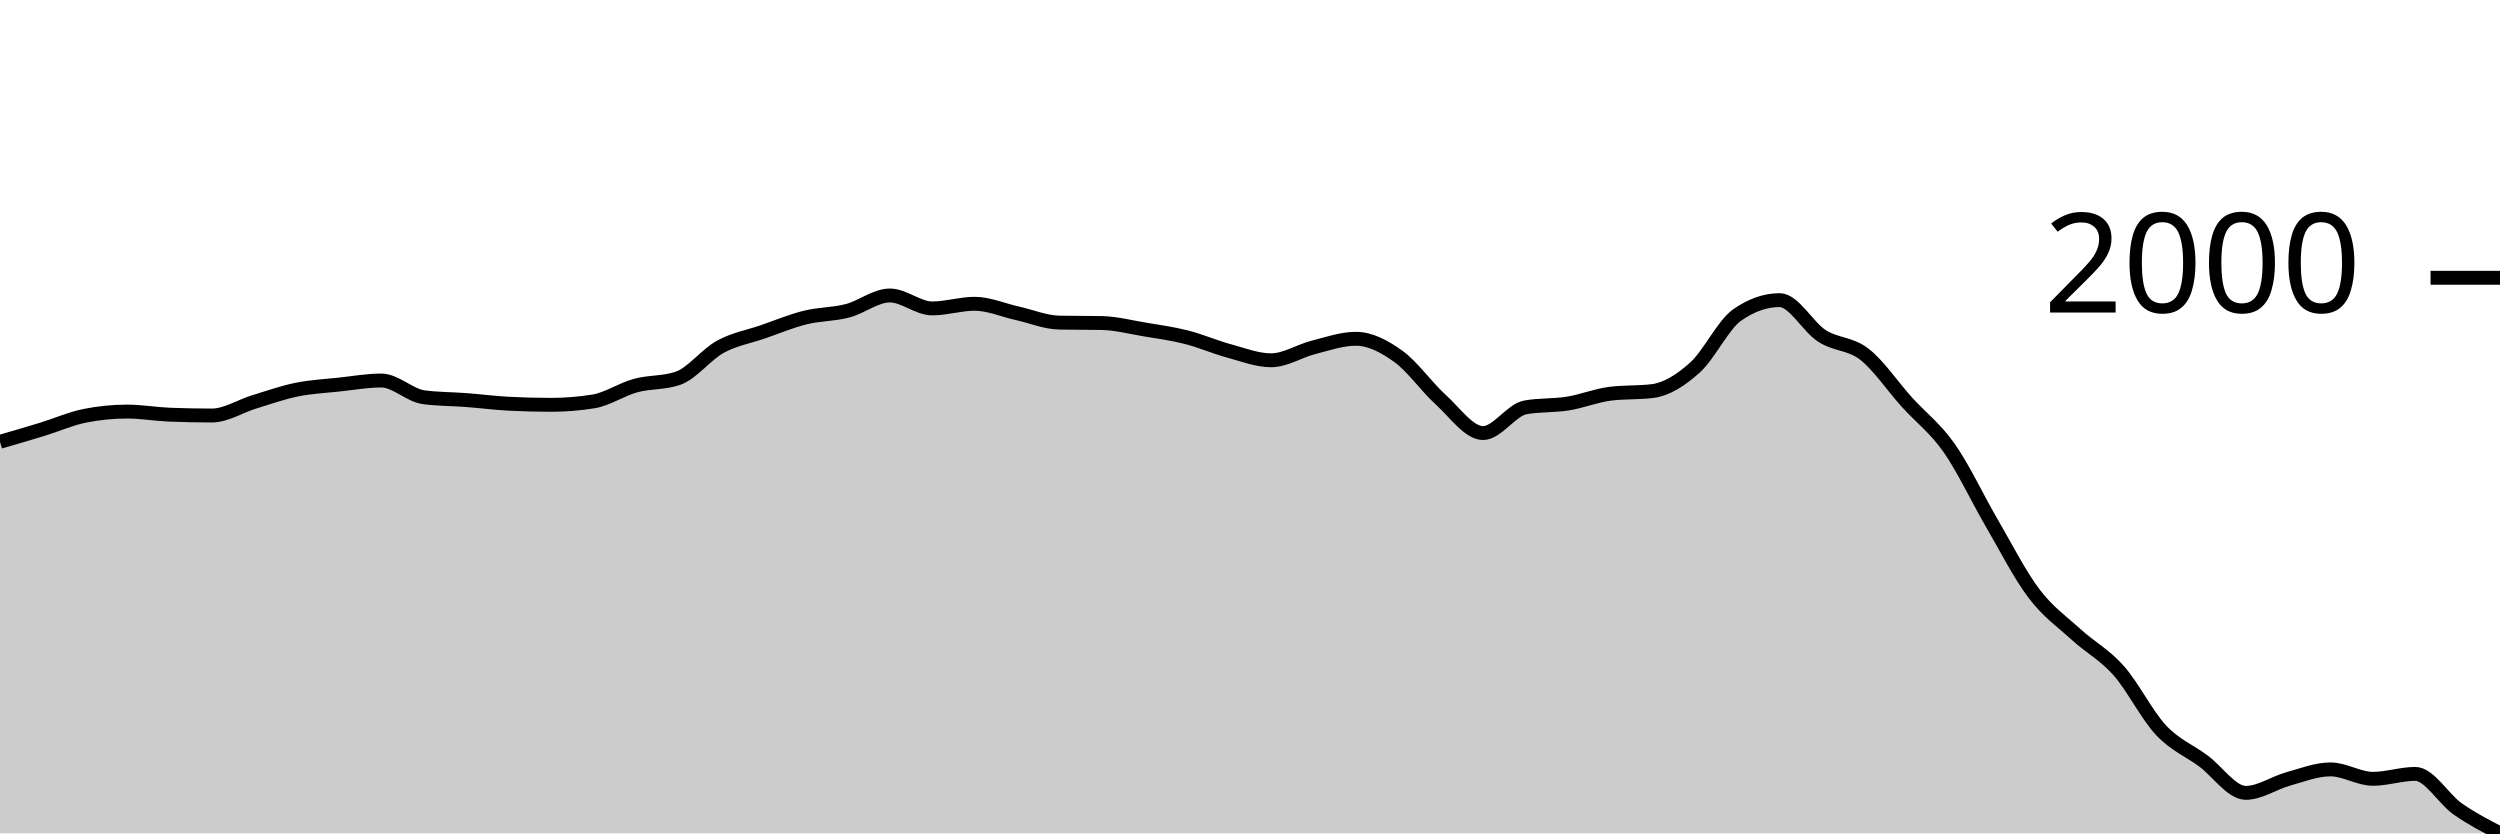
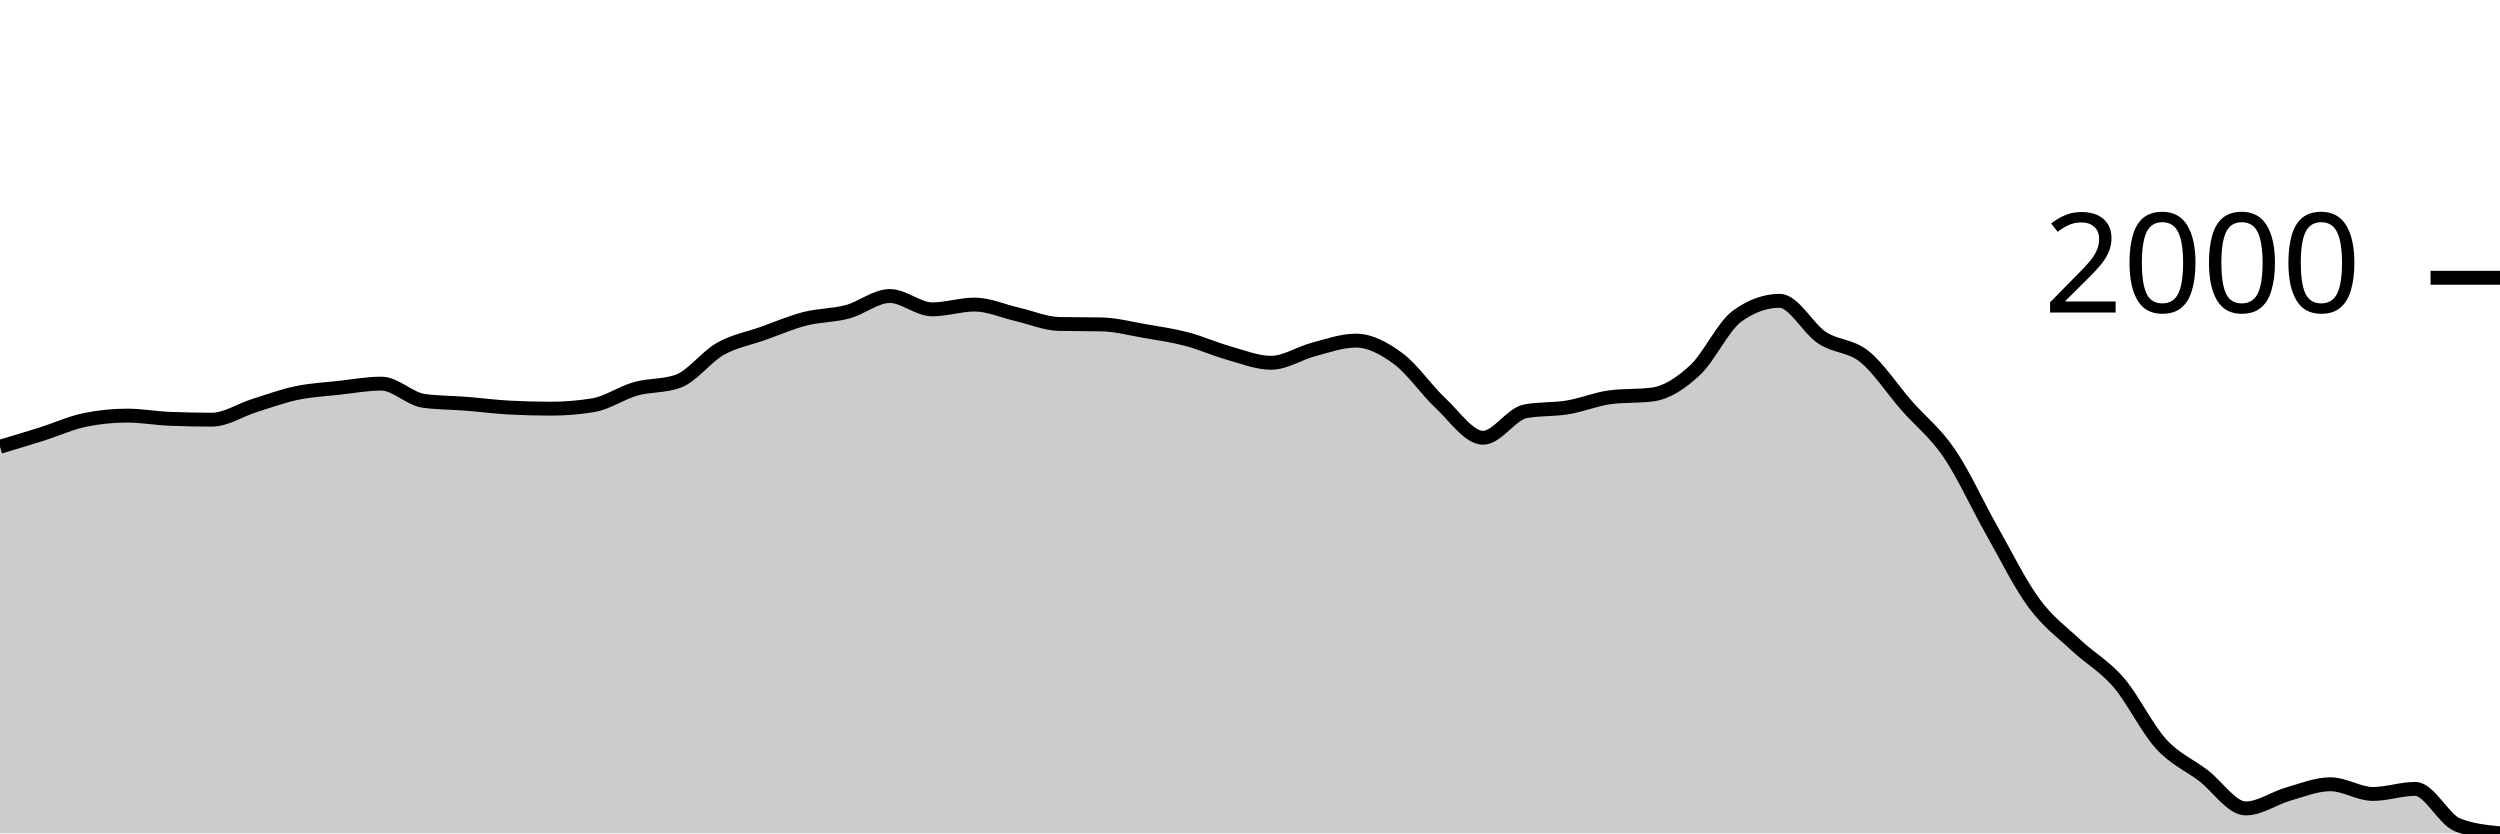
<svg xmlns="http://www.w3.org/2000/svg" viewBox="0 0 180 60">
  <g transform="translate(0,20)">
-     <path class="area" fill="rgba(0, 0, 0, 0.2)" d="M0,11.809C1.017,11.514,2.034,11.22,3.051,10.908C4.068,10.596,5.085,10.139,6.102,9.937C7.119,9.734,8.136,9.633,9.153,9.633C10.169,9.633,11.186,9.815,12.203,9.856C13.22,9.896,14.237,9.917,15.254,9.917C16.271,9.917,17.288,9.245,18.305,8.935C19.322,8.625,20.339,8.262,21.356,8.055C22.373,7.847,23.39,7.8,24.407,7.69C25.424,7.581,26.441,7.397,27.458,7.397C28.475,7.397,29.492,8.466,30.508,8.601C31.525,8.736,32.542,8.726,33.559,8.803C34.576,8.881,35.593,9.013,36.61,9.067C37.627,9.12,38.644,9.147,39.661,9.147C40.678,9.147,41.695,9.067,42.712,8.905C43.729,8.743,44.746,8.039,45.763,7.761C46.78,7.483,47.797,7.586,48.814,7.235C49.831,6.884,50.847,5.525,51.864,4.968C52.881,4.412,53.898,4.247,54.915,3.896C55.932,3.545,56.949,3.117,57.966,2.864C58.983,2.611,60,2.643,61.017,2.378C62.034,2.113,63.051,1.275,64.068,1.275C65.085,1.275,66.102,2.206,67.119,2.206C68.136,2.206,69.153,1.872,70.169,1.872C71.186,1.872,72.203,2.324,73.22,2.55C74.237,2.776,75.254,3.208,76.271,3.228C77.288,3.248,78.305,3.238,79.322,3.258C80.339,3.279,81.356,3.543,82.373,3.714C83.39,3.884,84.407,4.022,85.424,4.28C86.441,4.538,87.458,4.985,88.475,5.262C89.492,5.538,90.508,5.94,91.525,5.94C92.542,5.94,93.559,5.267,94.576,5.009C95.593,4.751,96.61,4.392,97.627,4.392C98.644,4.392,99.661,4.926,100.678,5.656C101.695,6.387,102.712,7.852,103.729,8.773C104.746,9.694,105.763,11.181,106.78,11.181C107.797,11.181,108.814,9.512,109.831,9.33C110.847,9.147,111.864,9.22,112.881,9.056C113.898,8.893,114.915,8.476,115.932,8.348C116.949,8.22,117.966,8.284,118.983,8.156C120,8.028,121.017,7.38,122.034,6.466C123.051,5.552,124.068,3.38,125.085,2.671C126.102,1.963,127.119,1.609,128.136,1.609C129.153,1.609,130.169,3.54,131.186,4.189C132.203,4.839,133.22,4.712,134.237,5.505C135.254,6.297,136.271,7.82,137.288,8.945C138.305,10.07,139.322,10.807,140.339,12.254C141.356,13.701,142.373,15.882,143.39,17.627C144.407,19.373,145.424,21.383,146.441,22.727C147.458,24.071,148.475,24.766,149.492,25.692C150.508,26.618,151.525,27.136,152.542,28.282C153.559,29.429,154.576,31.488,155.593,32.573C156.61,33.657,157.627,34.037,158.644,34.789C159.661,35.541,160.678,37.086,161.695,37.086C162.712,37.086,163.729,36.366,164.746,36.084C165.763,35.802,166.78,35.396,167.797,35.396C168.814,35.396,169.831,36.074,170.847,36.074C171.864,36.074,172.881,35.72,173.898,35.72C174.915,35.72,175.932,37.526,176.949,38.239C177.966,38.953,178.983,39.476,180,40L180,40C178.983,40,177.966,40,176.949,40C175.932,40,174.915,40,173.898,40C172.881,40,171.864,40,170.847,40C169.831,40,168.814,40,167.797,40C166.78,40,165.763,40,164.746,40C163.729,40,162.712,40,161.695,40C160.678,40,159.661,40,158.644,40C157.627,40,156.61,40,155.593,40C154.576,40,153.559,40,152.542,40C151.525,40,150.508,40,149.492,40C148.475,40,147.458,40,146.441,40C145.424,40,144.407,40,143.39,40C142.373,40,141.356,40,140.339,40C139.322,40,138.305,40,137.288,40C136.271,40,135.254,40,134.237,40C133.22,40,132.203,40,131.186,40C130.169,40,129.153,40,128.136,40C127.119,40,126.102,40,125.085,40C124.068,40,123.051,40,122.034,40C121.017,40,120,40,118.983,40C117.966,40,116.949,40,115.932,40C114.915,40,113.898,40,112.881,40C111.864,40,110.847,40,109.831,40C108.814,40,107.797,40,106.78,40C105.763,40,104.746,40,103.729,40C102.712,40,101.695,40,100.678,40C99.661,40,98.644,40,97.627,40C96.61,40,95.593,40,94.576,40C93.559,40,92.542,40,91.525,40C90.508,40,89.492,40,88.475,40C87.458,40,86.441,40,85.424,40C84.407,40,83.39,40,82.373,40C81.356,40,80.339,40,79.322,40C78.305,40,77.288,40,76.271,40C75.254,40,74.237,40,73.22,40C72.203,40,71.186,40,70.169,40C69.153,40,68.136,40,67.119,40C66.102,40,65.085,40,64.068,40C63.051,40,62.034,40,61.017,40C60,40,58.983,40,57.966,40C56.949,40,55.932,40,54.915,40C53.898,40,52.881,40,51.864,40C50.847,40,49.831,40,48.814,40C47.797,40,46.78,40,45.763,40C44.746,40,43.729,40,42.712,40C41.695,40,40.678,40,39.661,40C38.644,40,37.627,40,36.61,40C35.593,40,34.576,40,33.559,40C32.542,40,31.525,40,30.508,40C29.492,40,28.475,40,27.458,40C26.441,40,25.424,40,24.407,40C23.39,40,22.373,40,21.356,40C20.339,40,19.322,40,18.305,40C17.288,40,16.271,40,15.254,40C14.237,40,13.22,40,12.203,40C11.186,40,10.169,40,9.153,40C8.136,40,7.119,40,6.102,40C5.085,40,4.068,40,3.051,40C2.034,40,1.017,40,0,40Z" />
-     <path class="line" stroke="black" fill="none" d="M0,11.809C1.017,11.514,2.034,11.22,3.051,10.908C4.068,10.596,5.085,10.139,6.102,9.937C7.119,9.734,8.136,9.633,9.153,9.633C10.169,9.633,11.186,9.815,12.203,9.856C13.22,9.896,14.237,9.917,15.254,9.917C16.271,9.917,17.288,9.245,18.305,8.935C19.322,8.625,20.339,8.262,21.356,8.055C22.373,7.847,23.39,7.8,24.407,7.69C25.424,7.581,26.441,7.397,27.458,7.397C28.475,7.397,29.492,8.466,30.508,8.601C31.525,8.736,32.542,8.726,33.559,8.803C34.576,8.881,35.593,9.013,36.61,9.067C37.627,9.12,38.644,9.147,39.661,9.147C40.678,9.147,41.695,9.067,42.712,8.905C43.729,8.743,44.746,8.039,45.763,7.761C46.78,7.483,47.797,7.586,48.814,7.235C49.831,6.884,50.847,5.525,51.864,4.968C52.881,4.412,53.898,4.247,54.915,3.896C55.932,3.545,56.949,3.117,57.966,2.864C58.983,2.611,60,2.643,61.017,2.378C62.034,2.113,63.051,1.275,64.068,1.275C65.085,1.275,66.102,2.206,67.119,2.206C68.136,2.206,69.153,1.872,70.169,1.872C71.186,1.872,72.203,2.324,73.22,2.55C74.237,2.776,75.254,3.208,76.271,3.228C77.288,3.248,78.305,3.238,79.322,3.258C80.339,3.279,81.356,3.543,82.373,3.714C83.39,3.884,84.407,4.022,85.424,4.28C86.441,4.538,87.458,4.985,88.475,5.262C89.492,5.538,90.508,5.94,91.525,5.94C92.542,5.94,93.559,5.267,94.576,5.009C95.593,4.751,96.61,4.392,97.627,4.392C98.644,4.392,99.661,4.926,100.678,5.656C101.695,6.387,102.712,7.852,103.729,8.773C104.746,9.694,105.763,11.181,106.78,11.181C107.797,11.181,108.814,9.512,109.831,9.33C110.847,9.147,111.864,9.22,112.881,9.056C113.898,8.893,114.915,8.476,115.932,8.348C116.949,8.22,117.966,8.284,118.983,8.156C120,8.028,121.017,7.38,122.034,6.466C123.051,5.552,124.068,3.38,125.085,2.671C126.102,1.963,127.119,1.609,128.136,1.609C129.153,1.609,130.169,3.54,131.186,4.189C132.203,4.839,133.22,4.712,134.237,5.505C135.254,6.297,136.271,7.82,137.288,8.945C138.305,10.07,139.322,10.807,140.339,12.254C141.356,13.701,142.373,15.882,143.39,17.627C144.407,19.373,145.424,21.383,146.441,22.727C147.458,24.071,148.475,24.766,149.492,25.692C150.508,26.618,151.525,27.136,152.542,28.282C153.559,29.429,154.576,31.488,155.593,32.573C156.61,33.657,157.627,34.037,158.644,34.789C159.661,35.541,160.678,37.086,161.695,37.086C162.712,37.086,163.729,36.366,164.746,36.084C165.763,35.802,166.78,35.396,167.797,35.396C168.814,35.396,169.831,36.074,170.847,36.074C171.864,36.074,172.881,35.72,173.898,35.72C174.915,35.72,175.932,37.526,176.949,38.239C177.966,38.953,178.983,39.476,180,40" />
+     <path class="area" fill="rgba(0, 0, 0, 0.2)" d="M0,12.166C1.017,11.863,2.034,11.559,3.051,11.238C4.068,10.917,5.085,10.446,6.102,10.237C7.119,10.029,8.136,9.924,9.153,9.924C10.169,9.924,11.186,10.112,12.203,10.154C13.22,10.195,14.237,10.216,15.254,10.216C16.271,10.216,17.288,9.525,18.305,9.205C19.322,8.885,20.339,8.512,21.356,8.298C22.373,8.084,23.39,8.036,24.407,7.923C25.424,7.81,26.441,7.621,27.458,7.621C28.475,7.621,29.492,8.722,30.508,8.861C31.525,9,32.542,8.99,33.559,9.07C34.576,9.15,35.593,9.285,36.61,9.341C37.627,9.396,38.644,9.424,39.661,9.424C40.678,9.424,41.695,9.341,42.712,9.174C43.729,9.007,44.746,8.283,45.763,7.996C46.78,7.709,47.797,7.815,48.814,7.454C49.831,7.092,50.847,5.692,51.864,5.119C52.881,4.545,53.898,4.375,54.915,4.014C55.932,3.652,56.949,3.211,57.966,2.95C58.983,2.69,60,2.723,61.017,2.45C62.034,2.177,63.051,1.314,64.068,1.314C65.085,1.314,66.102,2.273,67.119,2.273C68.136,2.273,69.153,1.929,70.169,1.929C71.186,1.929,72.203,2.394,73.22,2.627C74.237,2.86,75.254,3.305,76.271,3.326C77.288,3.346,78.305,3.336,79.322,3.357C80.339,3.378,81.356,3.65,82.373,3.826C83.39,4.001,84.407,4.144,85.424,4.41C86.441,4.676,87.458,5.136,88.475,5.421C89.492,5.706,90.508,6.119,91.525,6.119C92.542,6.119,93.559,5.426,94.576,5.16C95.593,4.894,96.61,4.524,97.627,4.524C98.644,4.524,99.661,5.075,100.678,5.827C101.695,6.58,102.712,8.09,103.729,9.038C104.746,9.987,105.763,11.519,106.78,11.519C107.797,11.519,108.814,9.799,109.831,9.612C110.847,9.424,111.864,9.499,112.881,9.33C113.898,9.162,114.915,8.733,115.932,8.6C116.949,8.468,117.966,8.534,118.983,8.402C120,8.27,121.017,7.603,122.034,6.661C123.051,5.72,124.068,3.482,125.085,2.752C126.102,2.022,127.119,1.658,128.136,1.658C129.153,1.658,130.169,3.647,131.186,4.316C132.203,4.985,133.22,4.854,134.237,5.671C135.254,6.488,136.271,8.057,137.288,9.216C138.305,10.374,139.322,11.134,140.339,12.624C141.356,14.115,142.373,16.362,143.39,18.16C144.407,19.958,145.424,22.029,146.441,23.414C147.458,24.799,148.475,25.515,149.492,26.469C150.508,27.422,151.525,27.956,152.542,29.137C153.559,30.319,154.576,32.44,155.593,33.557C156.61,34.675,157.627,35.066,158.644,35.841C159.661,36.615,160.678,38.207,161.695,38.207C162.712,38.207,163.729,37.465,164.746,37.175C165.763,36.885,166.78,36.466,167.797,36.466C168.814,36.466,169.831,37.164,170.847,37.164C171.864,37.164,172.881,36.8,173.898,36.8C174.915,36.8,175.932,38.992,176.949,39.395C177.966,39.798,178.983,39.899,180,40L180,40C178.983,40,177.966,40,176.949,40C175.932,40,174.915,40,173.898,40C172.881,40,171.864,40,170.847,40C169.831,40,168.814,40,167.797,40C166.78,40,165.763,40,164.746,40C163.729,40,162.712,40,161.695,40C160.678,40,159.661,40,158.644,40C157.627,40,156.61,40,155.593,40C154.576,40,153.559,40,152.542,40C151.525,40,150.508,40,149.492,40C148.475,40,147.458,40,146.441,40C145.424,40,144.407,40,143.39,40C142.373,40,141.356,40,140.339,40C139.322,40,138.305,40,137.288,40C136.271,40,135.254,40,134.237,40C133.22,40,132.203,40,131.186,40C130.169,40,129.153,40,128.136,40C127.119,40,126.102,40,125.085,40C124.068,40,123.051,40,122.034,40C121.017,40,120,40,118.983,40C117.966,40,116.949,40,115.932,40C114.915,40,113.898,40,112.881,40C111.864,40,110.847,40,109.831,40C108.814,40,107.797,40,106.78,40C105.763,40,104.746,40,103.729,40C102.712,40,101.695,40,100.678,40C99.661,40,98.644,40,97.627,40C96.61,40,95.593,40,94.576,40C93.559,40,92.542,40,91.525,40C90.508,40,89.492,40,88.475,40C87.458,40,86.441,40,85.424,40C84.407,40,83.39,40,82.373,40C81.356,40,80.339,40,79.322,40C78.305,40,77.288,40,76.271,40C75.254,40,74.237,40,73.22,40C72.203,40,71.186,40,70.169,40C69.153,40,68.136,40,67.119,40C66.102,40,65.085,40,64.068,40C63.051,40,62.034,40,61.017,40C60,40,58.983,40,57.966,40C56.949,40,55.932,40,54.915,40C53.898,40,52.881,40,51.864,40C50.847,40,49.831,40,48.814,40C47.797,40,46.78,40,45.763,40C44.746,40,43.729,40,42.712,40C41.695,40,40.678,40,39.661,40C38.644,40,37.627,40,36.61,40C35.593,40,34.576,40,33.559,40C32.542,40,31.525,40,30.508,40C29.492,40,28.475,40,27.458,40C26.441,40,25.424,40,24.407,40C23.39,40,22.373,40,21.356,40C20.339,40,19.322,40,18.305,40C17.288,40,16.271,40,15.254,40C14.237,40,13.22,40,12.203,40C11.186,40,10.169,40,9.153,40C8.136,40,7.119,40,6.102,40C5.085,40,4.068,40,3.051,40C2.034,40,1.017,40,0,40Z" />
+     <path class="line" stroke="black" fill="none" d="M0,12.166C1.017,11.863,2.034,11.559,3.051,11.238C4.068,10.917,5.085,10.446,6.102,10.237C7.119,10.029,8.136,9.924,9.153,9.924C10.169,9.924,11.186,10.112,12.203,10.154C13.22,10.195,14.237,10.216,15.254,10.216C16.271,10.216,17.288,9.525,18.305,9.205C19.322,8.885,20.339,8.512,21.356,8.298C22.373,8.084,23.39,8.036,24.407,7.923C25.424,7.81,26.441,7.621,27.458,7.621C28.475,7.621,29.492,8.722,30.508,8.861C31.525,9,32.542,8.99,33.559,9.07C34.576,9.15,35.593,9.285,36.61,9.341C37.627,9.396,38.644,9.424,39.661,9.424C40.678,9.424,41.695,9.341,42.712,9.174C43.729,9.007,44.746,8.283,45.763,7.996C46.78,7.709,47.797,7.815,48.814,7.454C49.831,7.092,50.847,5.692,51.864,5.119C52.881,4.545,53.898,4.375,54.915,4.014C55.932,3.652,56.949,3.211,57.966,2.95C58.983,2.69,60,2.723,61.017,2.45C62.034,2.177,63.051,1.314,64.068,1.314C65.085,1.314,66.102,2.273,67.119,2.273C68.136,2.273,69.153,1.929,70.169,1.929C71.186,1.929,72.203,2.394,73.22,2.627C74.237,2.86,75.254,3.305,76.271,3.326C77.288,3.346,78.305,3.336,79.322,3.357C80.339,3.378,81.356,3.65,82.373,3.826C83.39,4.001,84.407,4.144,85.424,4.41C86.441,4.676,87.458,5.136,88.475,5.421C89.492,5.706,90.508,6.119,91.525,6.119C92.542,6.119,93.559,5.426,94.576,5.16C95.593,4.894,96.61,4.524,97.627,4.524C98.644,4.524,99.661,5.075,100.678,5.827C101.695,6.58,102.712,8.09,103.729,9.038C104.746,9.987,105.763,11.519,106.78,11.519C107.797,11.519,108.814,9.799,109.831,9.612C110.847,9.424,111.864,9.499,112.881,9.33C113.898,9.162,114.915,8.733,115.932,8.6C116.949,8.468,117.966,8.534,118.983,8.402C120,8.27,121.017,7.603,122.034,6.661C123.051,5.72,124.068,3.482,125.085,2.752C126.102,2.022,127.119,1.658,128.136,1.658C129.153,1.658,130.169,3.647,131.186,4.316C132.203,4.985,133.22,4.854,134.237,5.671C135.254,6.488,136.271,8.057,137.288,9.216C138.305,10.374,139.322,11.134,140.339,12.624C141.356,14.115,142.373,16.362,143.39,18.16C144.407,19.958,145.424,22.029,146.441,23.414C147.458,24.799,148.475,25.515,149.492,26.469C150.508,27.422,151.525,27.956,152.542,29.137C153.559,30.319,154.576,32.44,155.593,33.557C156.61,34.675,157.627,35.066,158.644,35.841C159.661,36.615,160.678,38.207,161.695,38.207C162.712,38.207,163.729,37.465,164.746,37.175C165.763,36.885,166.78,36.466,167.797,36.466C168.814,36.466,169.831,37.164,170.847,37.164C171.864,37.164,172.881,36.8,173.898,36.8C174.915,36.8,175.932,38.992,176.949,39.395C177.966,39.798,178.983,39.899,180,40" />
    <path class="axis-ceiling" stroke-width="1" stroke="black" fill="none" d="M175,0L180,0" />
    <text class="axis-ceiling-label" font-family="sans-serif" text-anchor="end" font-size="10px" x="170" y="2.5">2000</text>
  </g>
</svg>
